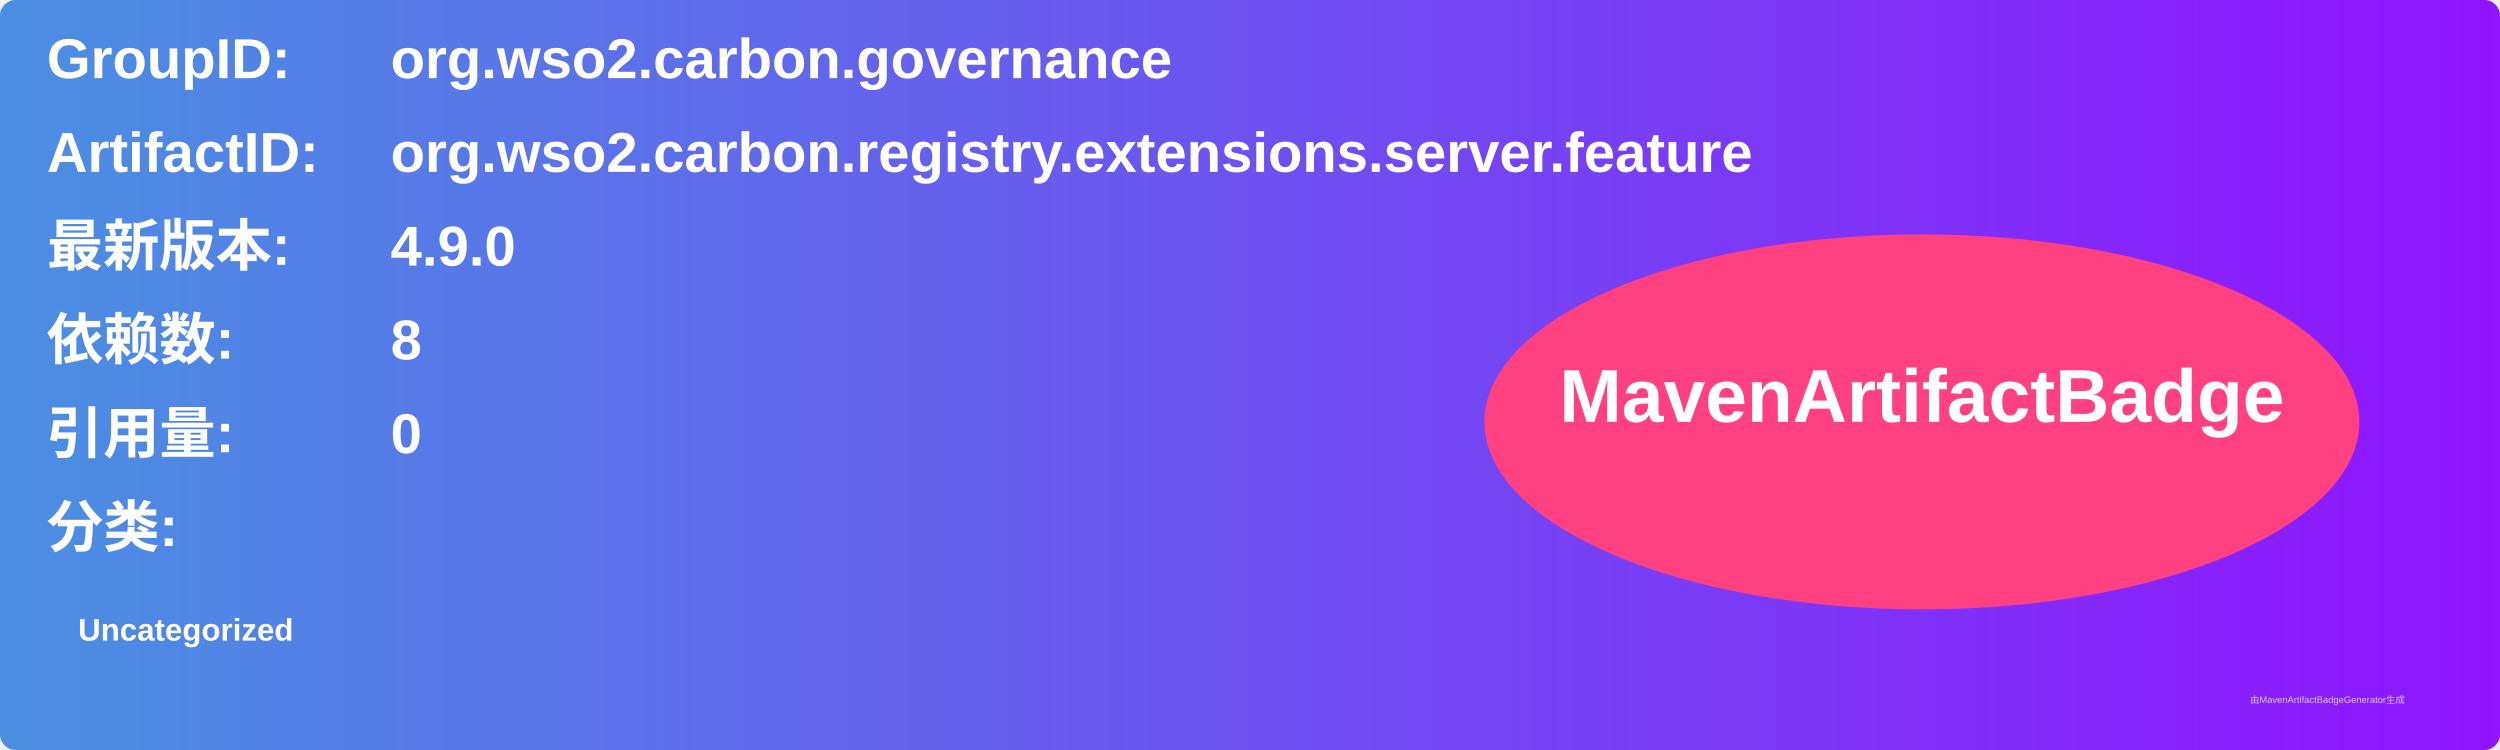
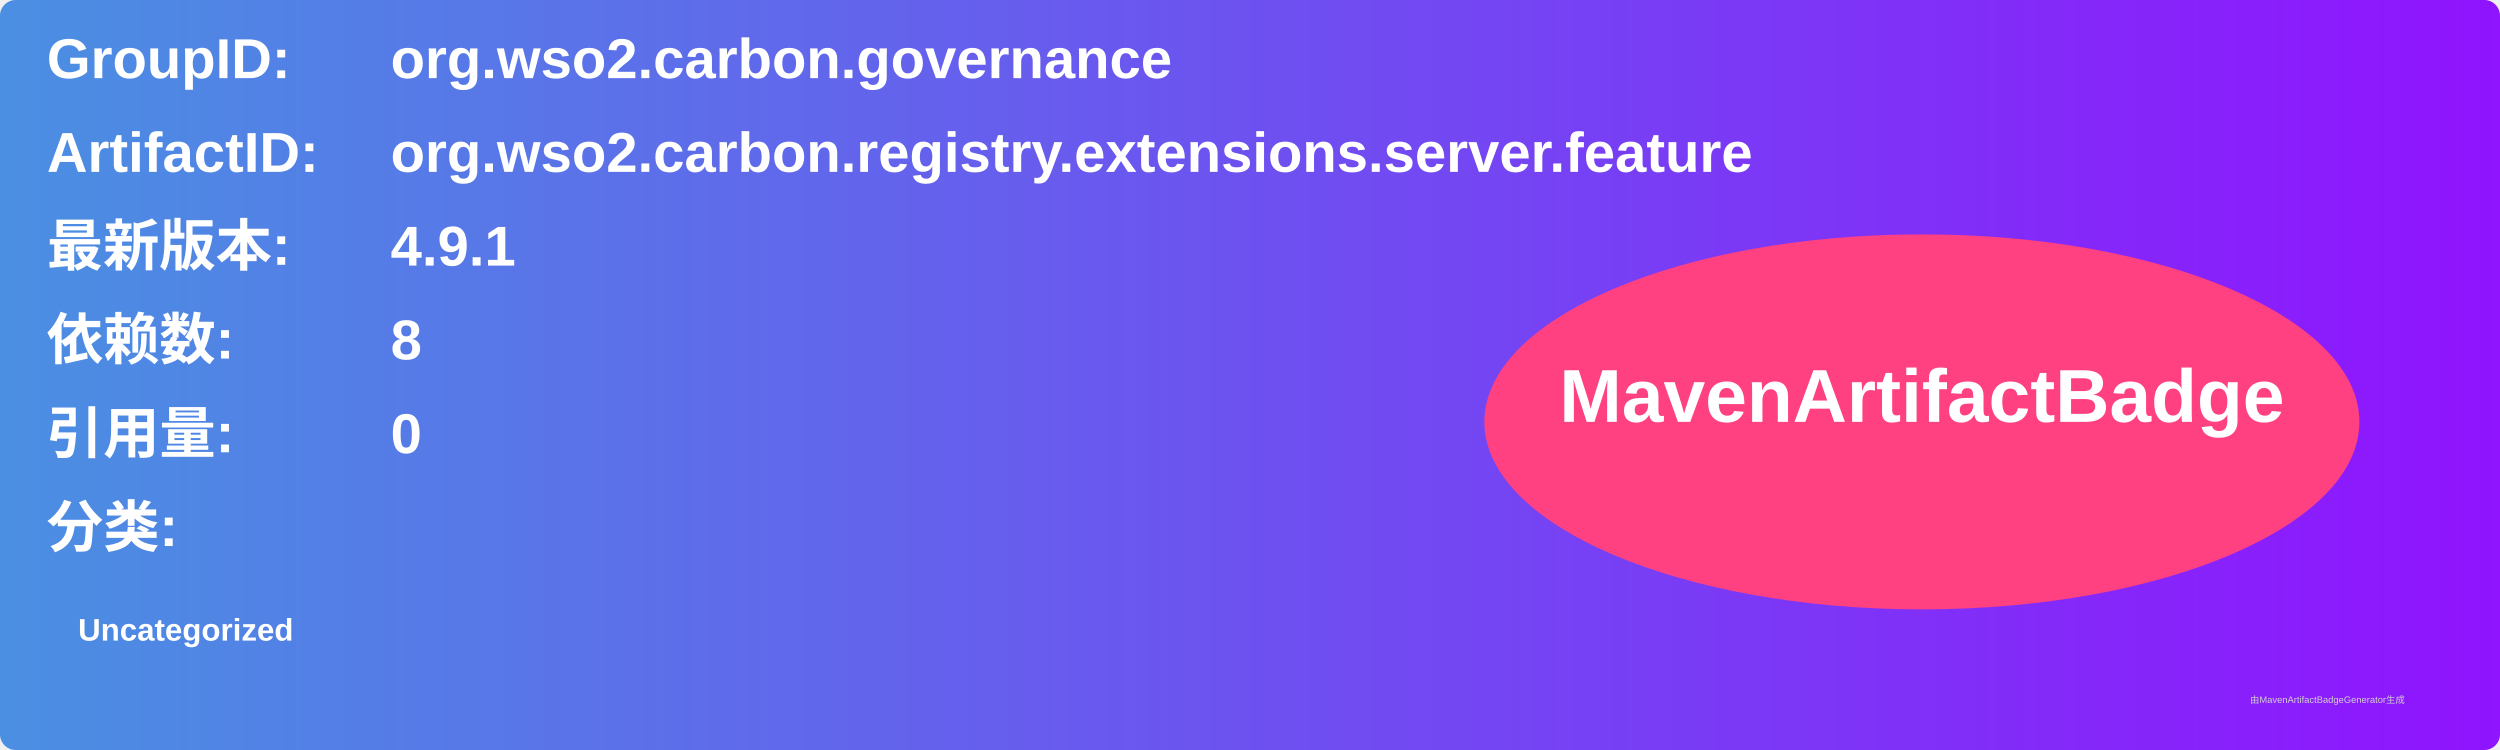
<svg xmlns="http://www.w3.org/2000/svg" width="800" height="240" viewBox="0 0 800 240">
  <linearGradient id="grad" x1="0%" y1="0%" x2="100%" y2="0%">
    <stop offset="0%" stop-color="#4a90e2" />
    <stop offset="100%" stop-color="#9013fe" />
  </linearGradient>
  <rect width="100%" height="100%" rx="5" ry="5" fill="url(#grad)" />
  <g transform="translate(15, 15)">
    <text x="0" y="10" font-family="Arial" font-size="18" fill="white" font-weight="bold" width="260">GroupID:</text>
    <text x="110" y="10" font-family="Arial" font-size="18" fill="white" font-weight="bold" width="460">org.wso2.carbon.governance</text>
    <text x="0" y="40" font-family="Arial" font-size="18" fill="white" font-weight="bold" width="260">ArtifactID:</text>
    <text x="110" y="40" font-family="Arial" font-size="18" fill="white" font-weight="bold" width="460">org.wso2.carbon.registry.extensions.server.feature</text>
    <text x="0" y="70" font-family="Arial" font-size="18" fill="white" font-weight="bold">最新版本:</text>
    <text x="110" y="70" font-family="Arial" font-size="18" fill="white" font-weight="bold">
-       <tspan font-weight="bold">4.9.0</tspan>
+       <tspan font-weight="bold">4.9.1</tspan>
    </text>
    <text x="0" y="100" font-family="Arial" font-size="18" fill="white" font-weight="bold">依赖数: </text>
    <text x="110" y="100" font-family="Arial" font-size="18" fill="white">
      <tspan font-weight="bold">8</tspan>
    </text>
    <text x="0" y="130" font-family="Arial" font-size="18" fill="white" font-weight="bold">引用量: </text>
    <text x="110" y="130" font-family="Arial" font-size="18" fill="white">
      <tspan font-weight="bold">0</tspan>
    </text>
    <text x="0" y="160" font-family="Arial" font-size="18" fill="white" font-weight="bold">分类:</text>
    <text x="10" y="190" font-family="Arial" font-size="10" fill="white">
      <tspan font-weight="bold">Uncategorized</tspan>
    </text>
    <ellipse cx="600" cy="120" rx="140" ry="60" fill="#ff4081" />
    <text x="600" y="120" text-anchor="middle" font-family="Arial" font-size="24" fill="white" font-weight="bold">MavenArtifactBadge</text>
  </g>
  <text x="720" y="225" font-family="Arial" font-size="3" fill="#d0d0d0">由MavenArtifactBadgeGenerator生成</text>
</svg>
